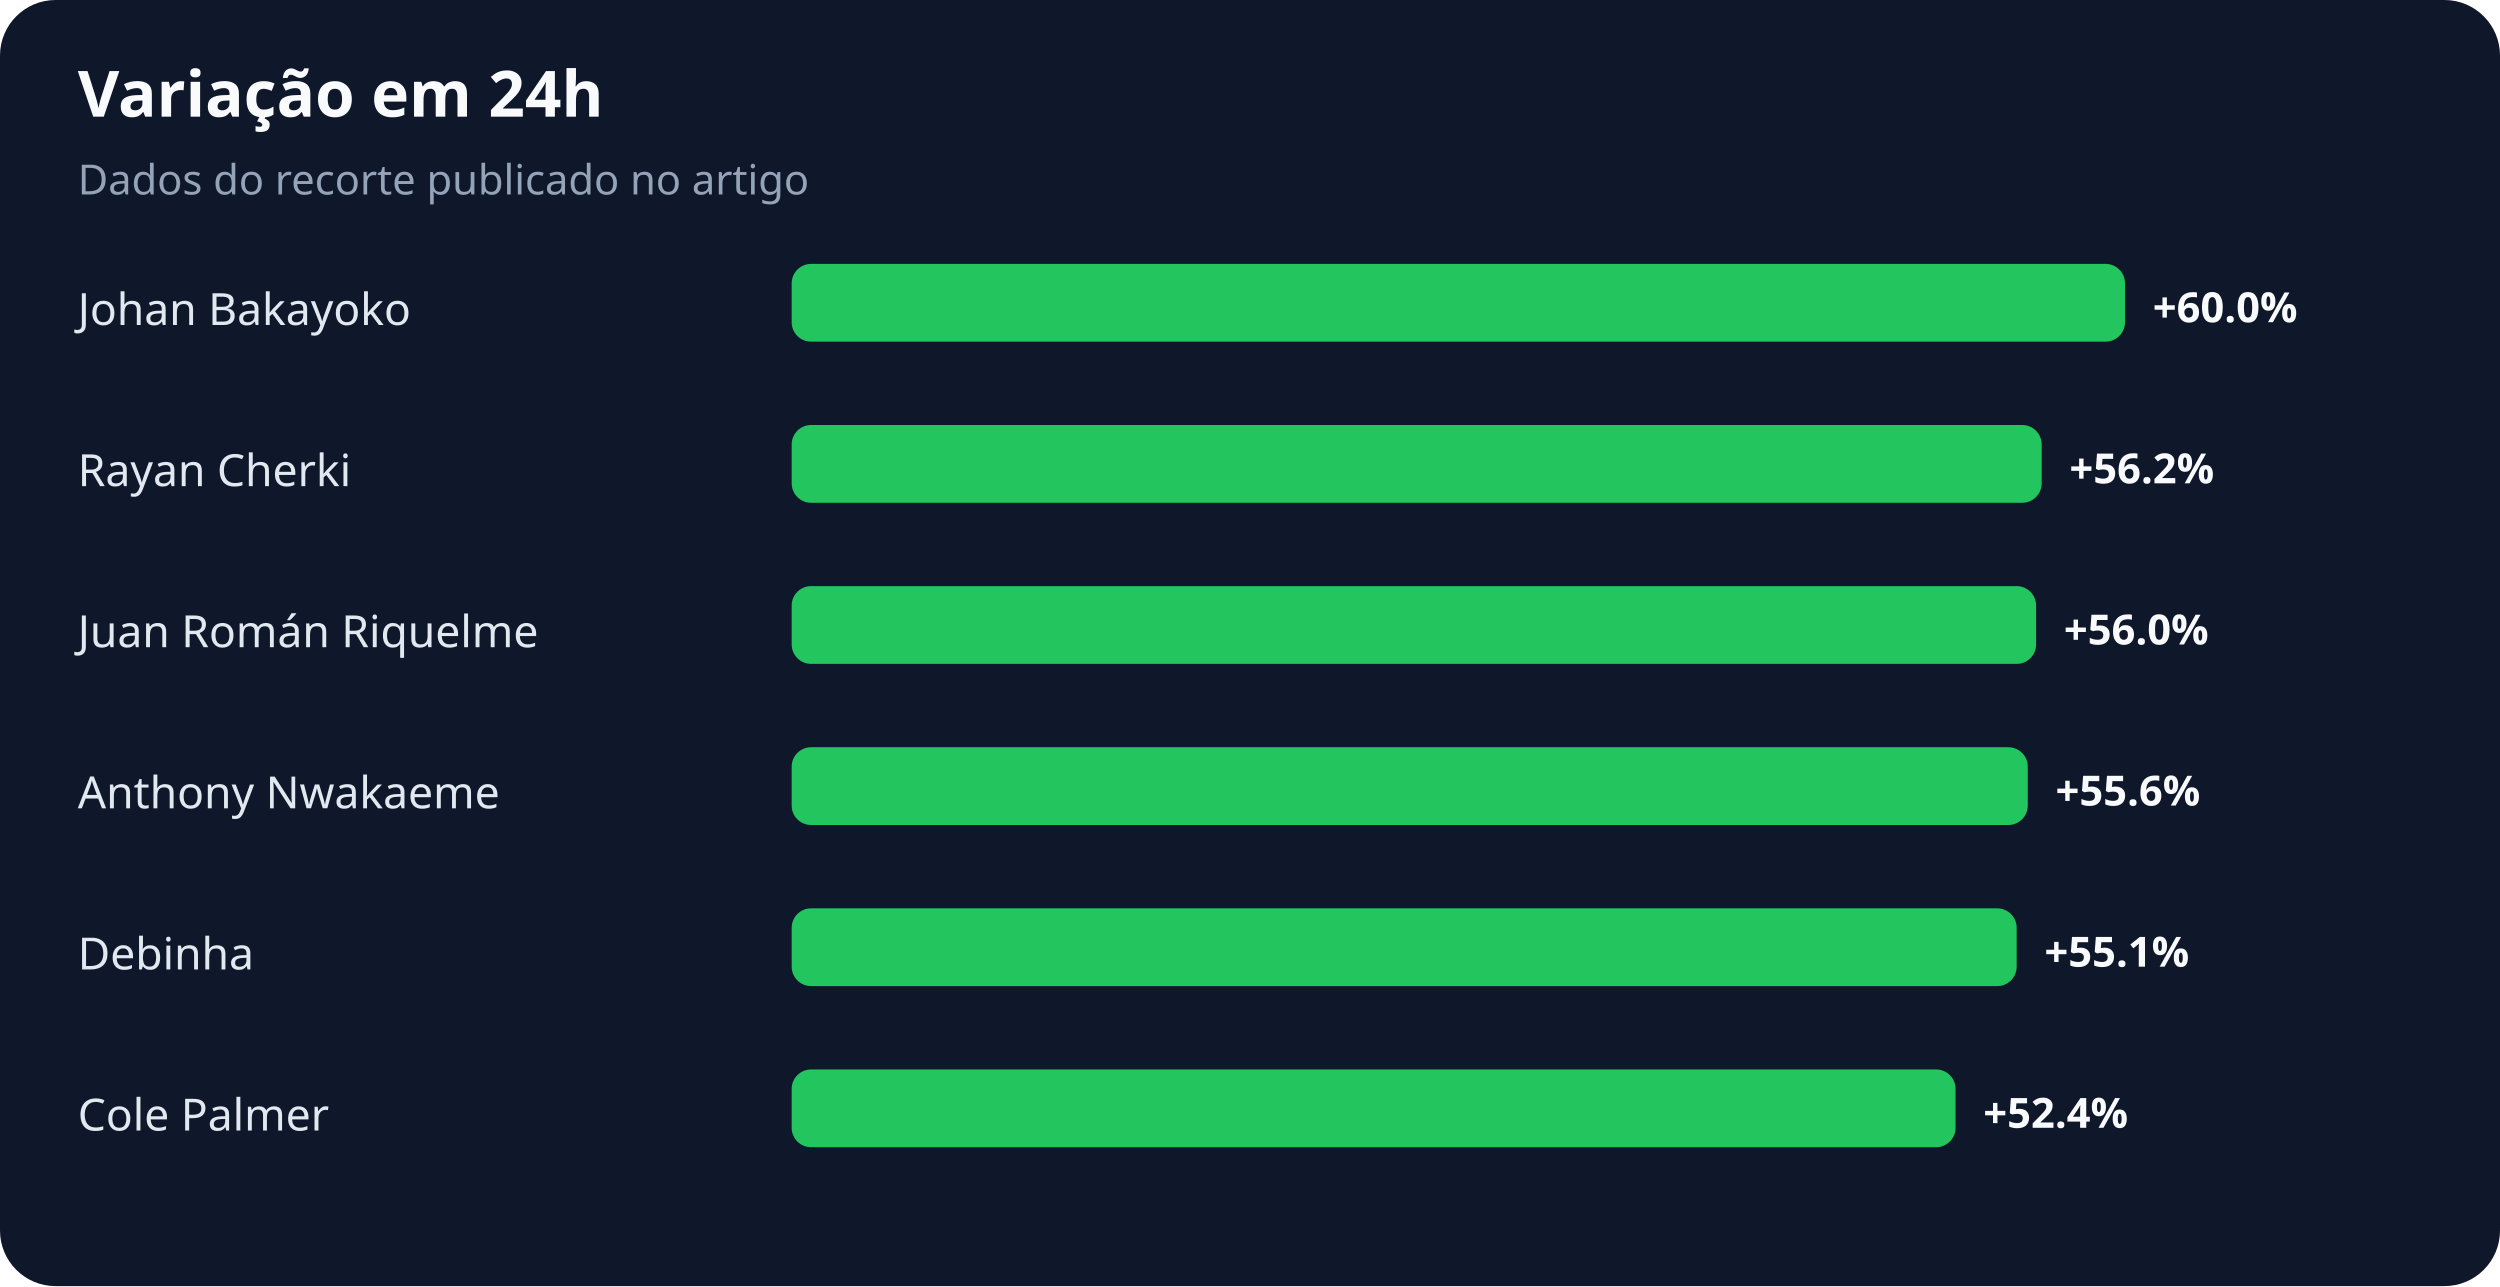
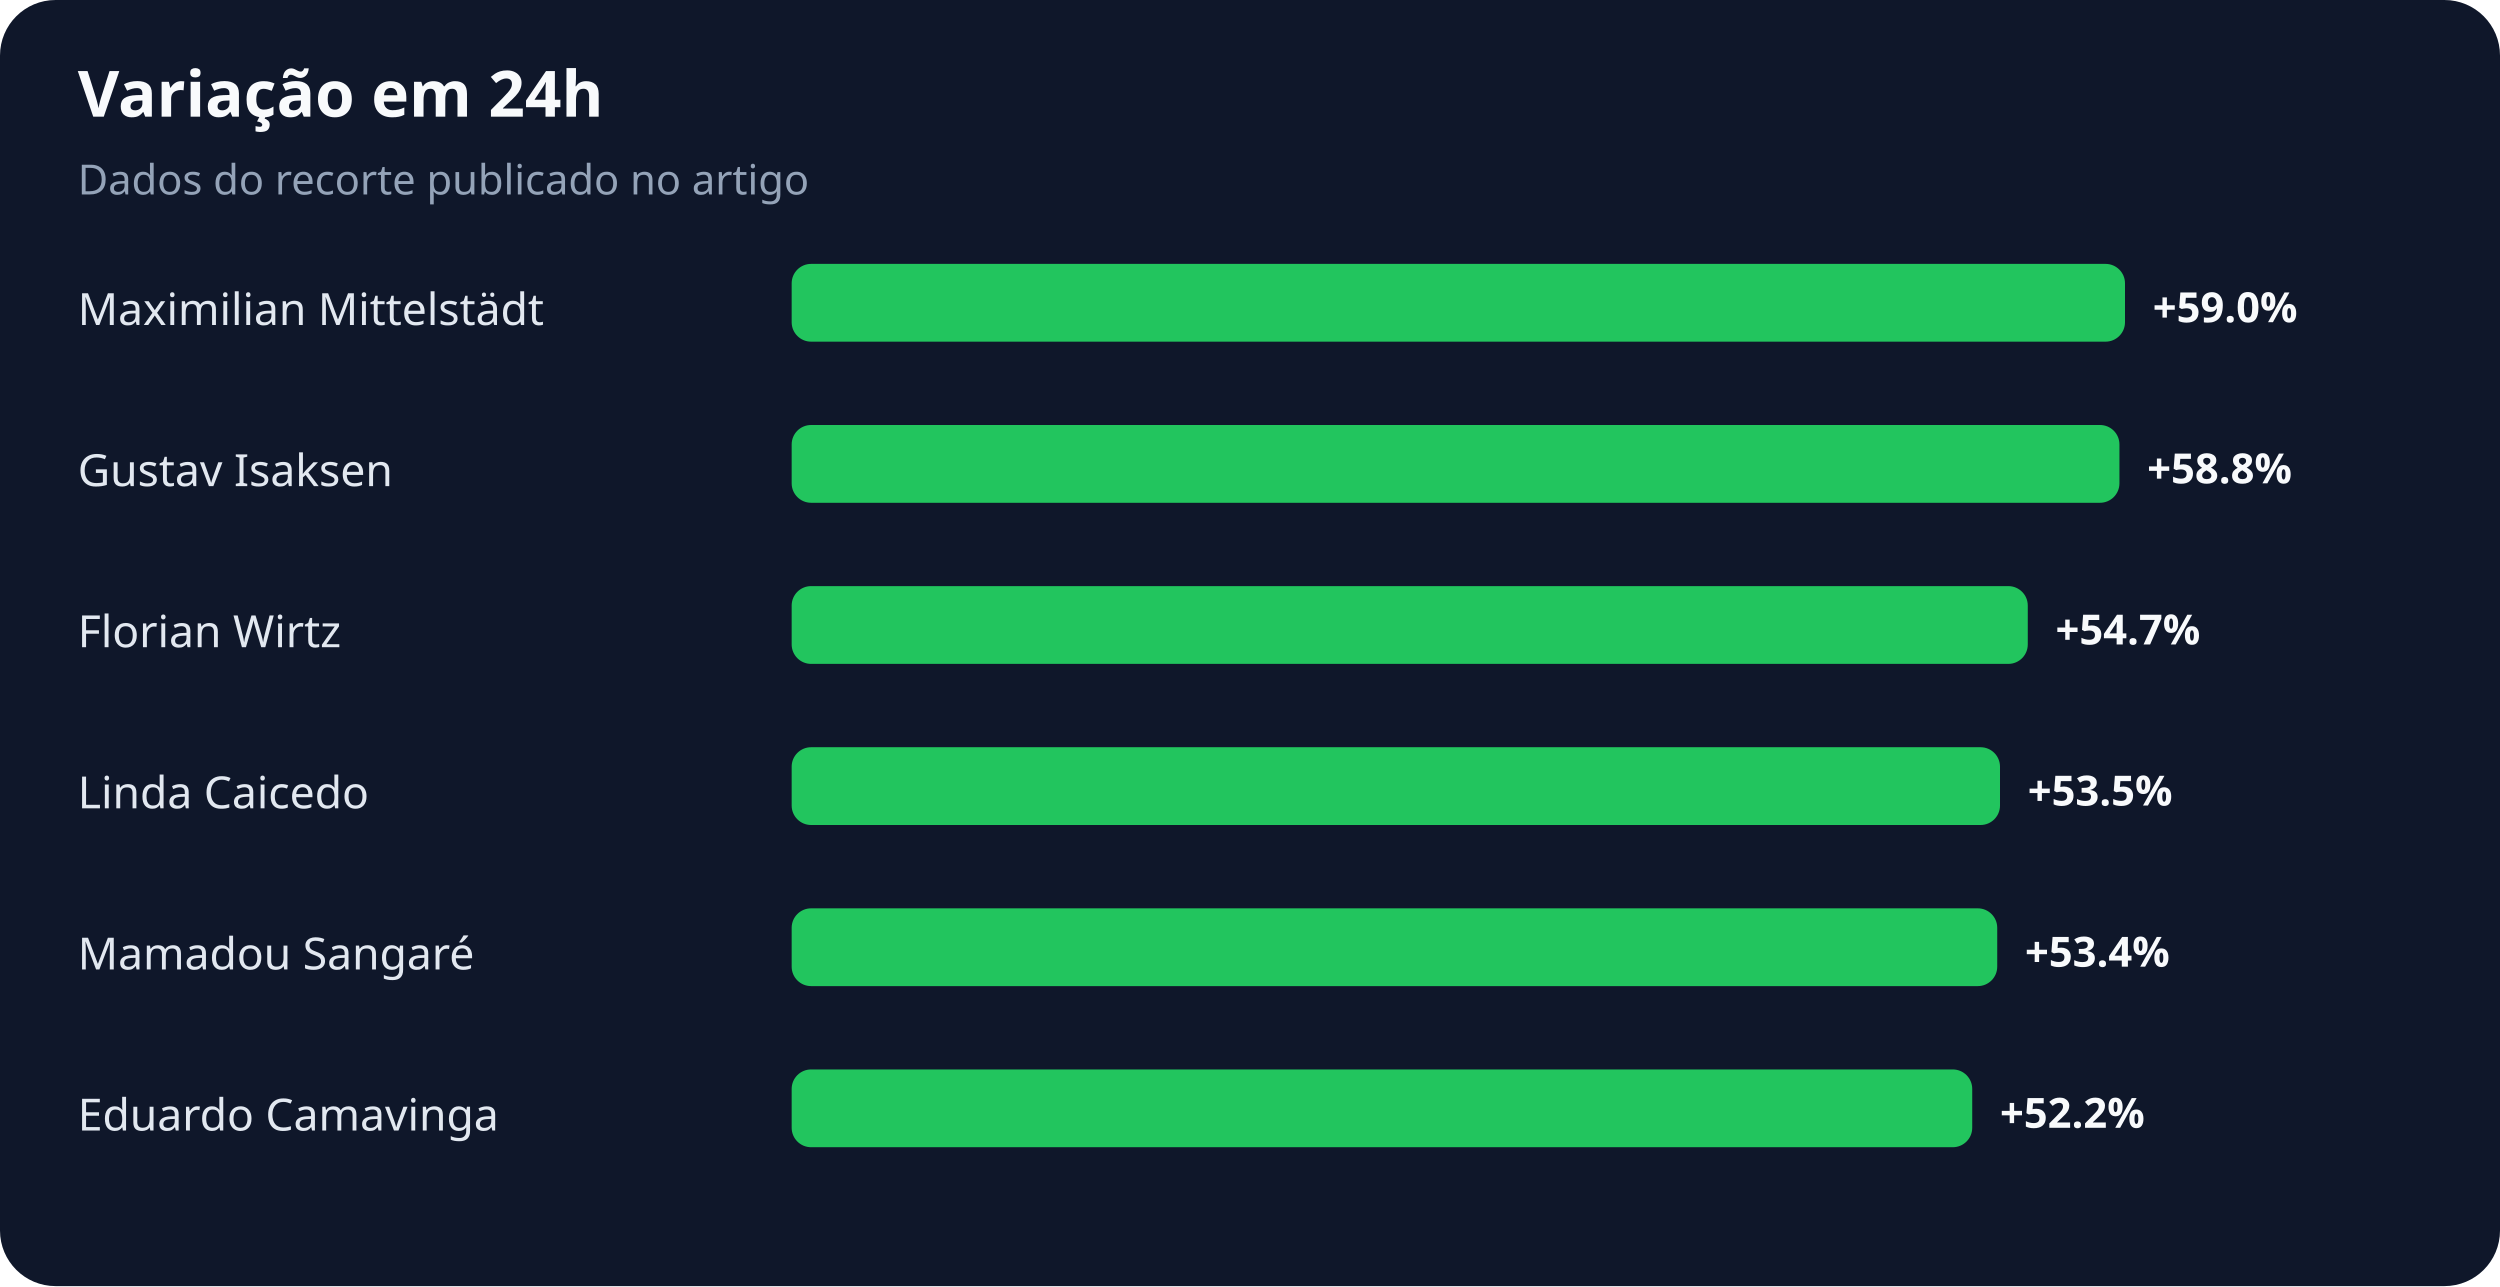
<svg xmlns="http://www.w3.org/2000/svg" width="900" height="463" viewBox="0 0 900 463" role="img" aria-labelledby="title desc">
  <rect width="100%" height="100%" rx="20" fill="#0f172a" />
  <text x="28" y="42" fill="#f8fafc" font-family="system-ui,sans-serif" font-size="23" font-weight="700">Variação em 24h</text>
  <text x="28" y="70" fill="#94a3b8" font-family="system-ui,sans-serif" font-size="15">Dados do recorte publicado no artigo</text>
-   <text x="28" y="117" fill="#e2e8f0" font-family="system-ui,sans-serif" font-size="16">Johan Bakayoko</text>
+   <text x="28" y="117" fill="#e2e8f0" font-family="system-ui,sans-serif" font-size="16">Maximilian Mittelstädt</text>
  <rect x="285" y="95" width="480" height="28" rx="7" fill="#22c55e" />
-   <text x="775" y="116" fill="#f8fafc" font-family="system-ui,sans-serif" font-size="15" font-weight="700">+60.0%</text>
-   <text x="28" y="175" fill="#e2e8f0" font-family="system-ui,sans-serif" font-size="16">Rayan Cherki</text>
-   <rect x="285" y="153" width="450" height="28" rx="7" fill="#22c55e" />
-   <text x="745" y="174" fill="#f8fafc" font-family="system-ui,sans-serif" font-size="15" font-weight="700">+56.2%</text>
-   <text x="28" y="233" fill="#e2e8f0" font-family="system-ui,sans-serif" font-size="16">Juan Román Riquelme</text>
-   <rect x="285" y="211" width="448" height="28" rx="7" fill="#22c55e" />
-   <text x="743" y="232" fill="#f8fafc" font-family="system-ui,sans-serif" font-size="15" font-weight="700">+56.0%</text>
-   <text x="28" y="291" fill="#e2e8f0" font-family="system-ui,sans-serif" font-size="16">Anthony Nwakaeme</text>
-   <rect x="285" y="269" width="445" height="28" rx="7" fill="#22c55e" />
-   <text x="740" y="290" fill="#f8fafc" font-family="system-ui,sans-serif" font-size="15" font-weight="700">+55.6%</text>
-   <text x="28" y="349" fill="#e2e8f0" font-family="system-ui,sans-serif" font-size="16">Debinha</text>
-   <rect x="285" y="327" width="441" height="28" rx="7" fill="#22c55e" />
-   <text x="736" y="348" fill="#f8fafc" font-family="system-ui,sans-serif" font-size="15" font-weight="700">+55.1%</text>
-   <text x="28" y="407" fill="#e2e8f0" font-family="system-ui,sans-serif" font-size="16">Cole Palmer</text>
-   <rect x="285" y="385" width="419" height="28" rx="7" fill="#22c55e" />
-   <text x="714" y="406" fill="#f8fafc" font-family="system-ui,sans-serif" font-size="15" font-weight="700">+52.4%</text>
+   <text x="775" y="116" fill="#f8fafc" font-family="system-ui,sans-serif" font-size="15" font-weight="700">+59.0%</text>
+   <text x="28" y="175" fill="#e2e8f0" font-family="system-ui,sans-serif" font-size="16">Gustav Isaksen</text>
+   <rect x="285" y="153" width="478" height="28" rx="7" fill="#22c55e" />
+   <text x="773" y="174" fill="#f8fafc" font-family="system-ui,sans-serif" font-size="15" font-weight="700">+58.8%</text>
+   <text x="28" y="233" fill="#e2e8f0" font-family="system-ui,sans-serif" font-size="16">Florian Wirtz</text>
+   <rect x="285" y="211" width="445" height="28" rx="7" fill="#22c55e" />
+   <text x="740" y="232" fill="#f8fafc" font-family="system-ui,sans-serif" font-size="15" font-weight="700">+54.7%</text>
+   <text x="28" y="291" fill="#e2e8f0" font-family="system-ui,sans-serif" font-size="16">Linda Caicedo</text>
+   <rect x="285" y="269" width="435" height="28" rx="7" fill="#22c55e" />
+   <text x="730" y="290" fill="#f8fafc" font-family="system-ui,sans-serif" font-size="15" font-weight="700">+53.5%</text>
+   <text x="28" y="349" fill="#e2e8f0" font-family="system-ui,sans-serif" font-size="16">Mamadou Sangaré</text>
+   <rect x="285" y="327" width="434" height="28" rx="7" fill="#22c55e" />
+   <text x="729" y="348" fill="#f8fafc" font-family="system-ui,sans-serif" font-size="15" font-weight="700">+53.4%</text>
+   <text x="28" y="407" fill="#e2e8f0" font-family="system-ui,sans-serif" font-size="16">Eduardo Camavinga</text>
+   <rect x="285" y="385" width="425" height="28" rx="7" fill="#22c55e" />
+   <text x="720" y="406" fill="#f8fafc" font-family="system-ui,sans-serif" font-size="15" font-weight="700">+52.2%</text>
</svg>
